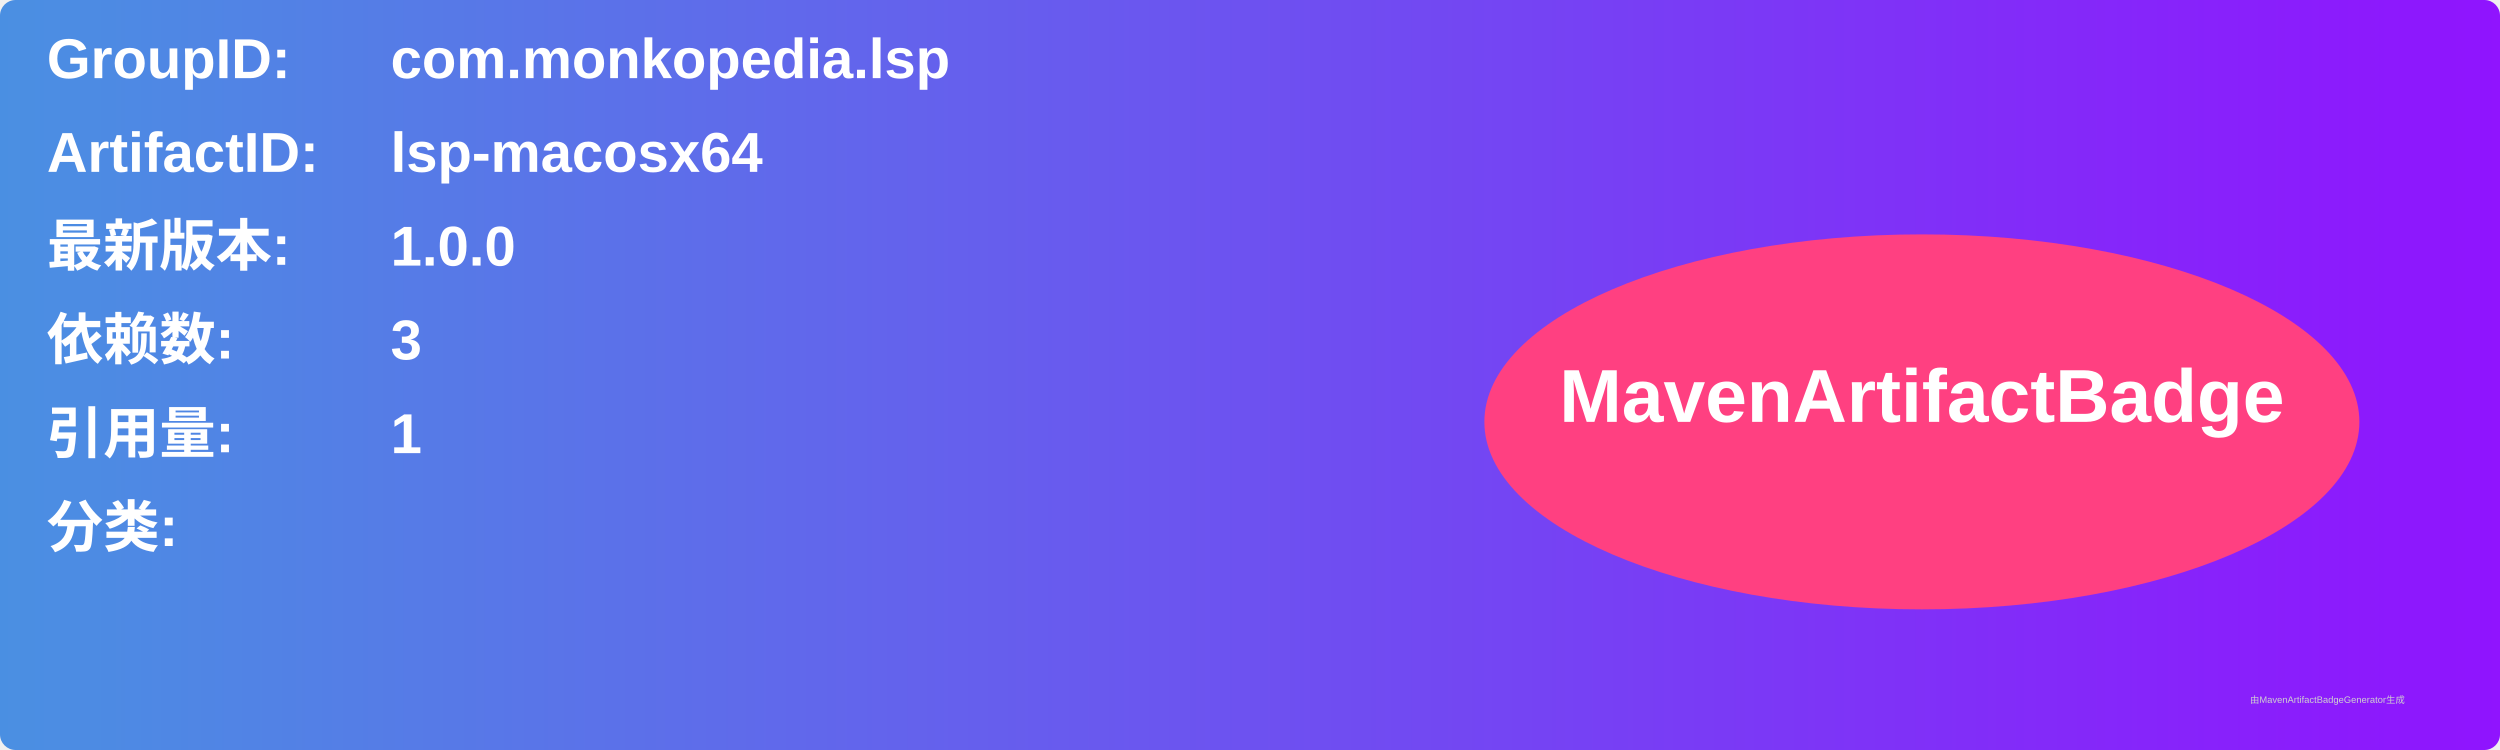
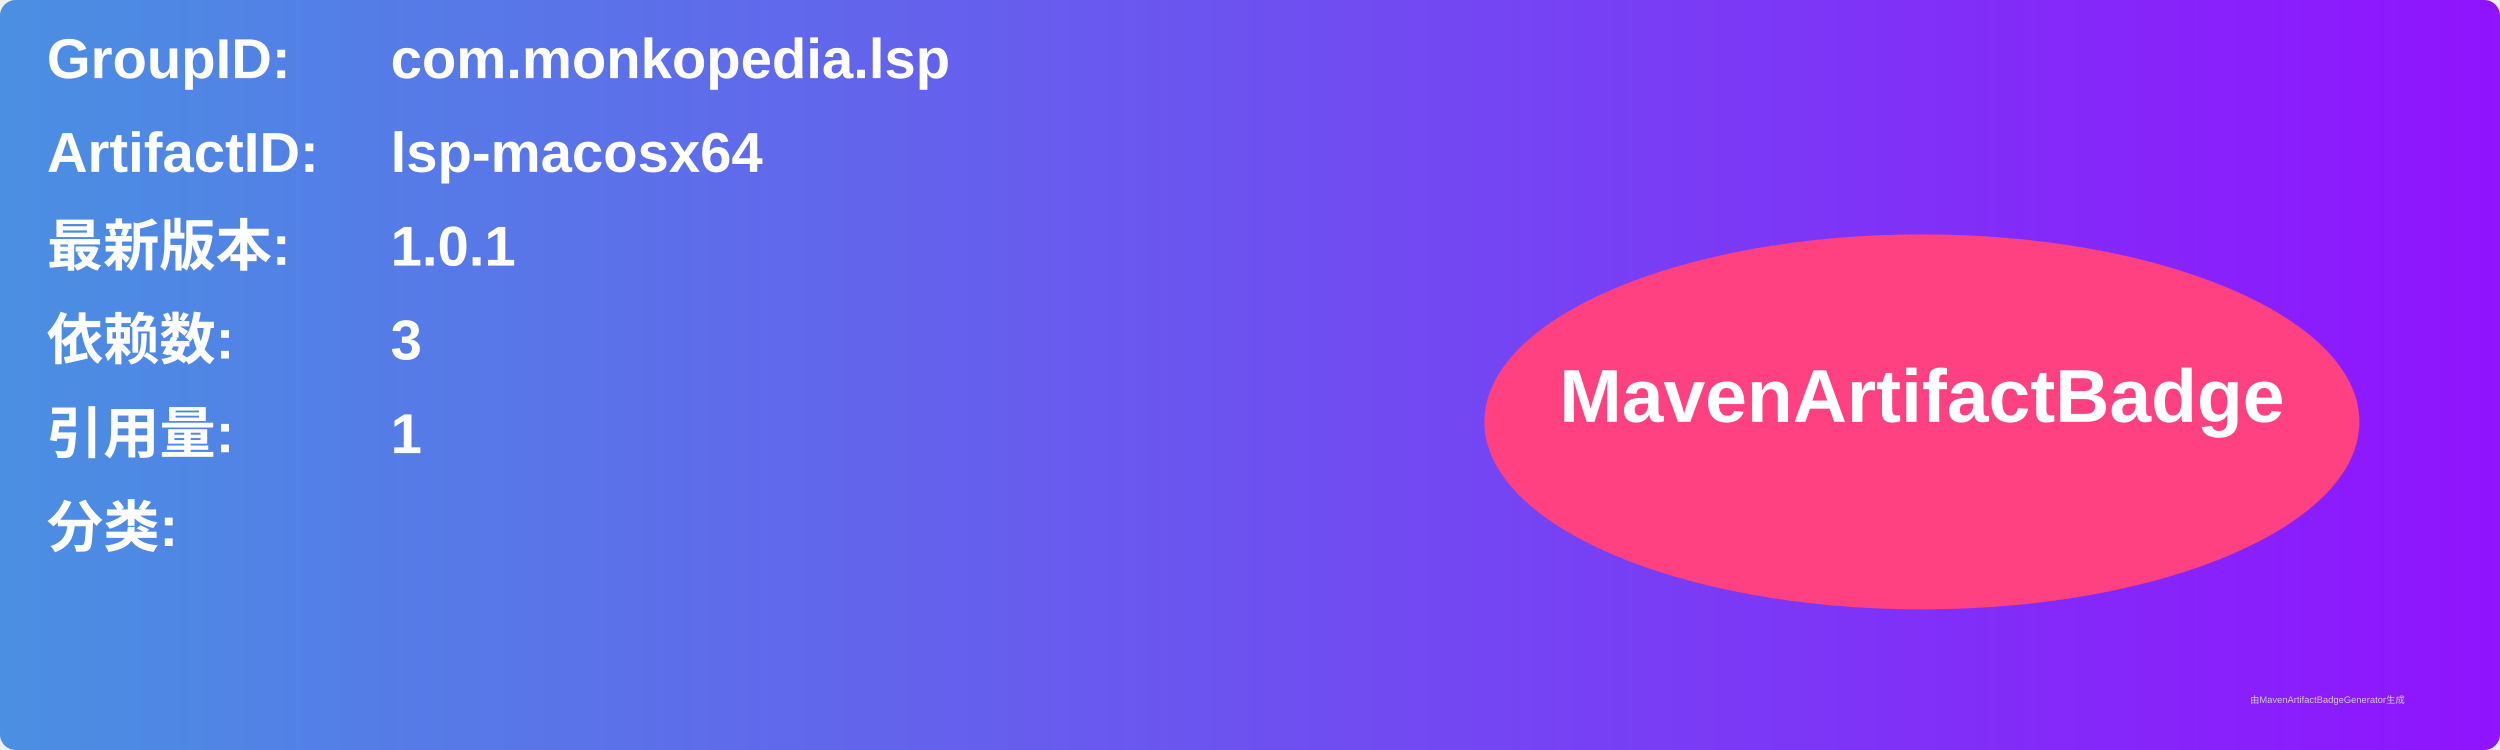
<svg xmlns="http://www.w3.org/2000/svg" width="800" height="240" viewBox="0 0 800 240">
  <linearGradient id="grad" x1="0%" y1="0%" x2="100%" y2="0%">
    <stop offset="0%" stop-color="#4a90e2" />
    <stop offset="100%" stop-color="#9013fe" />
  </linearGradient>
  <rect width="100%" height="100%" rx="5" ry="5" fill="url(#grad)" />
  <g transform="translate(15, 15)">
    <text x="0" y="10" font-family="Arial" font-size="18" fill="white" font-weight="bold" width="260">GroupID:</text>
    <text x="110" y="10" font-family="Arial" font-size="18" fill="white" font-weight="bold" width="460">com.monkopedia.lsp</text>
    <text x="0" y="40" font-family="Arial" font-size="18" fill="white" font-weight="bold" width="260">ArtifactID:</text>
    <text x="110" y="40" font-family="Arial" font-size="18" fill="white" font-weight="bold" width="460">lsp-macosx64</text>
    <text x="0" y="70" font-family="Arial" font-size="18" fill="white" font-weight="bold">最新版本:</text>
    <text x="110" y="70" font-family="Arial" font-size="18" fill="white" font-weight="bold">
-       <tspan font-weight="bold">1.0.0</tspan>
+       <tspan font-weight="bold">1.0.1</tspan>
    </text>
    <text x="0" y="100" font-family="Arial" font-size="18" fill="white" font-weight="bold">依赖数: </text>
    <text x="110" y="100" font-family="Arial" font-size="18" fill="white">
      <tspan font-weight="bold">3</tspan>
    </text>
    <text x="0" y="130" font-family="Arial" font-size="18" fill="white" font-weight="bold">引用量: </text>
    <text x="110" y="130" font-family="Arial" font-size="18" fill="white">
      <tspan font-weight="bold">1</tspan>
    </text>
    <text x="0" y="160" font-family="Arial" font-size="18" fill="white" font-weight="bold">分类:</text>
    <text x="10" y="190" font-family="Arial" font-size="10" fill="white">
      <tspan font-weight="bold" />
    </text>
    <ellipse cx="600" cy="120" rx="140" ry="60" fill="#ff4081" />
    <text x="600" y="120" text-anchor="middle" font-family="Arial" font-size="24" fill="white" font-weight="bold">MavenArtifactBadge</text>
  </g>
  <text x="720" y="225" font-family="Arial" font-size="3" fill="#d0d0d0">由MavenArtifactBadgeGenerator生成</text>
</svg>
